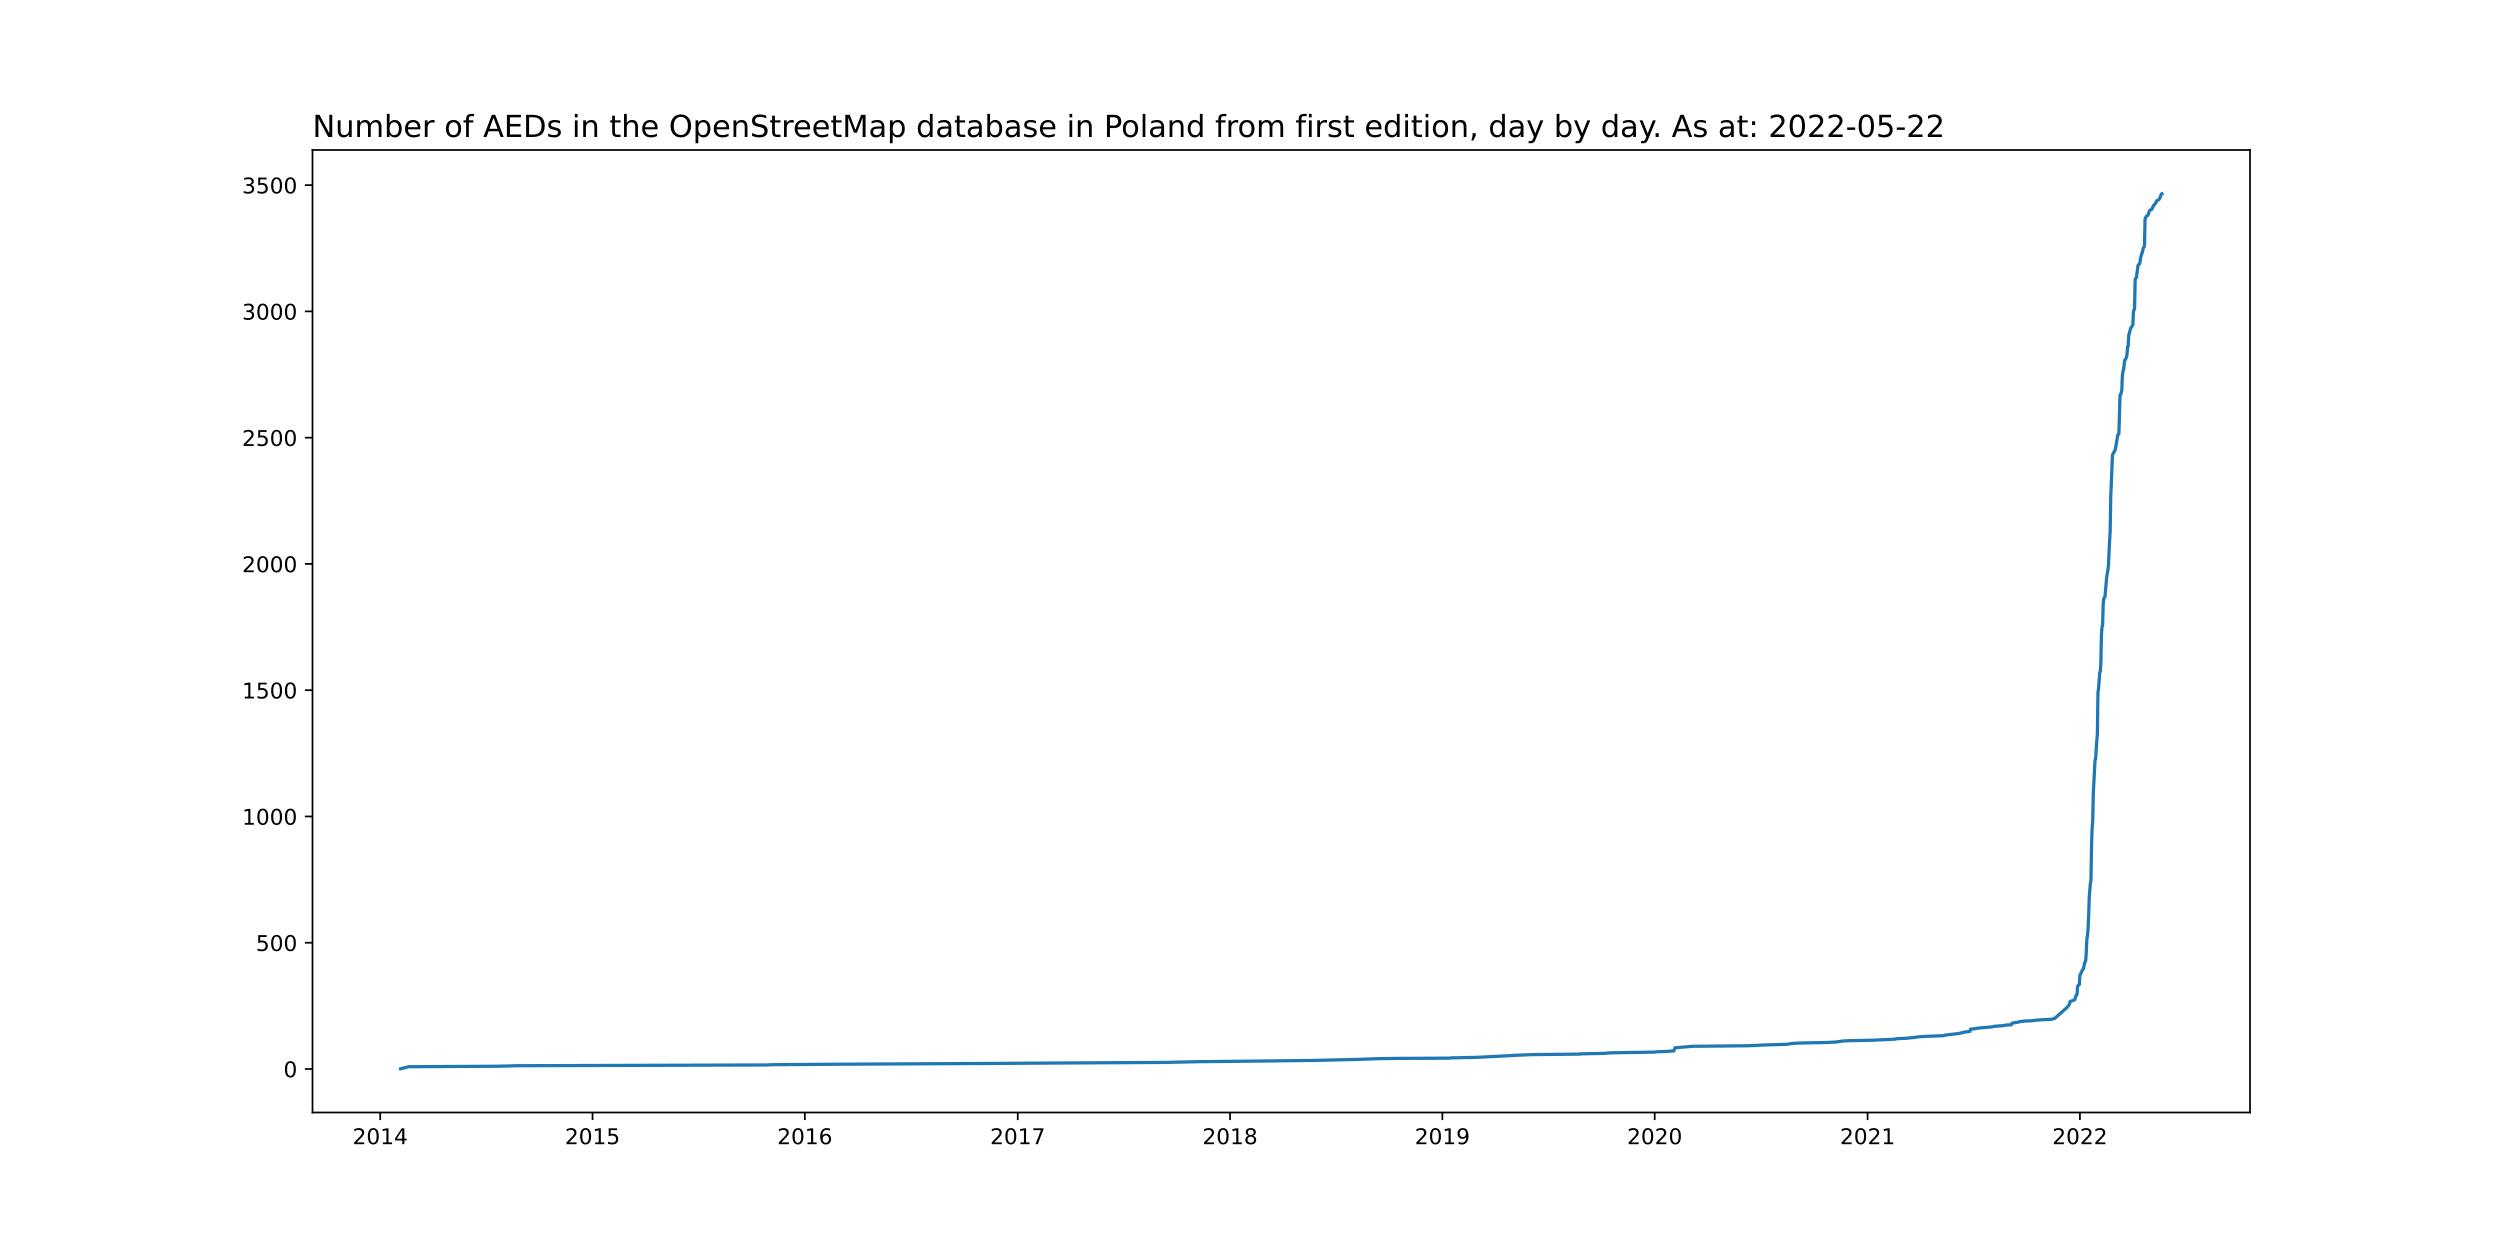
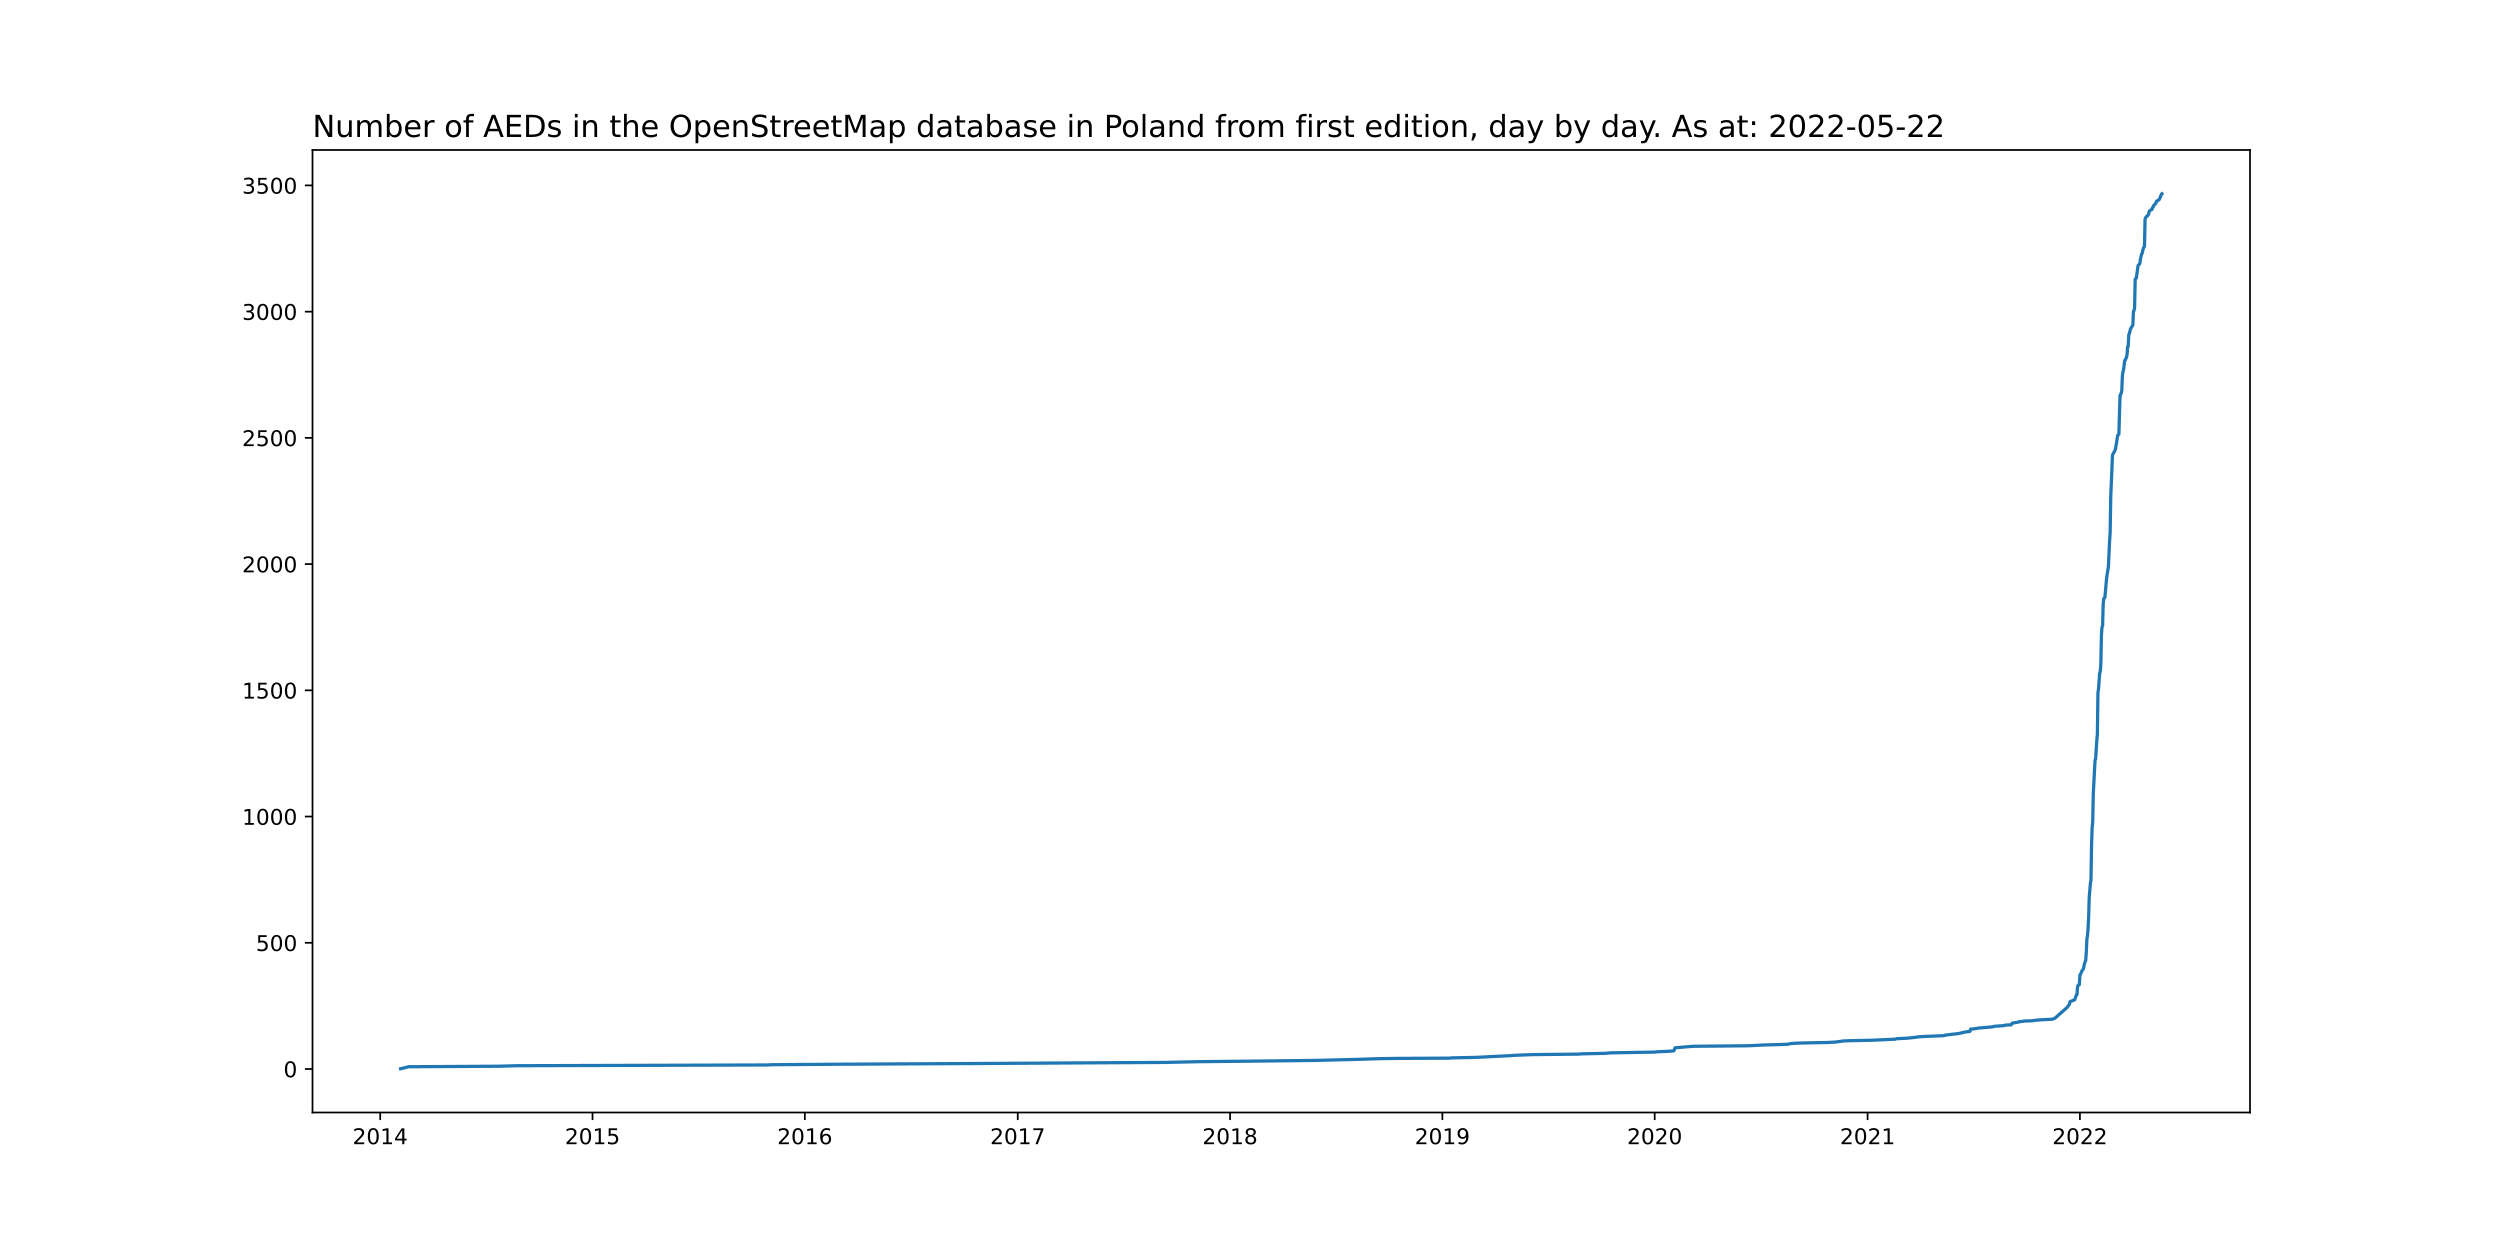
<svg xmlns="http://www.w3.org/2000/svg" xmlns:xlink="http://www.w3.org/1999/xlink" width="1152pt" height="576pt" viewBox="0 0 1152 576" version="1.1">
  <defs>
    <style type="text/css">*{stroke-linejoin: round; stroke-linecap: butt}</style>
  </defs>
  <g id="figure_1">
    <g id="patch_1">
      <path d="M 0 576  L 1152 576  L 1152 0  L 0 0  z " style="fill: #ffffff" />
    </g>
    <g id="axes_1">
      <g id="patch_2">
        <path d="M 144 512.64  L 1036.8 512.64  L 1036.8 69.12  L 144 69.12  z " style="fill: #ffffff" />
      </g>
      <g id="matplotlib.axis_1">
        <g id="xtick_1">
          <g id="line2d_1">
            <defs>
-               <path id="m2317ad2873" d="M 0 0  L 0 3.5  " style="stroke: #000000; stroke-width: 0.8" />
+               <path id="mfb5e07e5c0" d="M 0 0  L 0 3.5  " style="stroke: #000000; stroke-width: 0.8" />
            </defs>
            <g>
-               <use xlink:href="#m2317ad2873" x="175.2" y="512.64" style="stroke: #000000; stroke-width: 0.8" />
+               <use xlink:href="#mfb5e07e5c0" x="175.2" y="512.64" style="stroke: #000000; stroke-width: 0.8" />
            </g>
          </g>
          <g id="text_1">
            <g transform="translate(162.4753 527.2384)scale(0.1 -0.1)">
              <defs>
                <path id="DejaVuSans-32" d="M 1228 531  L 3431 531  L 3431 0  L 469 0  L 469 531  Q 828 903 1448 1529  Q 2069 2156 2228 2338  Q 2531 2678 2651 2914  Q 2772 3150 2772 3378  Q 2772 3750 2511 3984  Q 2250 4219 1831 4219  Q 1534 4219 1204 4116  Q 875 4013 500 3803  L 500 4441  Q 881 4594 1212 4672  Q 1544 4750 1819 4750  Q 2544 4750 2975 4387  Q 3406 4025 3406 3419  Q 3406 3131 3298 2873  Q 3191 2616 2906 2266  Q 2828 2175 2409 1742  Q 1991 1309 1228 531  z " transform="scale(0.015625)" />
                <path id="DejaVuSans-30" d="M 2034 4250  Q 1547 4250 1301 3770  Q 1056 3291 1056 2328  Q 1056 1369 1301 889  Q 1547 409 2034 409  Q 2525 409 2770 889  Q 3016 1369 3016 2328  Q 3016 3291 2770 3770  Q 2525 4250 2034 4250  z M 2034 4750  Q 2819 4750 3233 4129  Q 3647 3509 3647 2328  Q 3647 1150 3233 529  Q 2819 -91 2034 -91  Q 1250 -91 836 529  Q 422 1150 422 2328  Q 422 3509 836 4129  Q 1250 4750 2034 4750  z " transform="scale(0.015625)" />
                <path id="DejaVuSans-31" d="M 794 531  L 1825 531  L 1825 4091  L 703 3866  L 703 4441  L 1819 4666  L 2450 4666  L 2450 531  L 3481 531  L 3481 0  L 794 0  L 794 531  z " transform="scale(0.015625)" />
                <path id="DejaVuSans-34" d="M 2419 4116  L 825 1625  L 2419 1625  L 2419 4116  z M 2253 4666  L 3047 4666  L 3047 1625  L 3713 1625  L 3713 1100  L 3047 1100  L 3047 0  L 2419 0  L 2419 1100  L 313 1100  L 313 1709  L 2253 4666  z " transform="scale(0.015625)" />
              </defs>
              <use xlink:href="#DejaVuSans-32" />
              <use xlink:href="#DejaVuSans-30" x="63.623" />
              <use xlink:href="#DejaVuSans-31" x="127.246" />
              <use xlink:href="#DejaVuSans-34" x="190.869" />
            </g>
          </g>
        </g>
        <g id="xtick_2">
          <g id="line2d_2">
            <g>
-               <use xlink:href="#m2317ad2873" x="273.036" y="512.64" style="stroke: #000000; stroke-width: 0.8" />
+               <use xlink:href="#mfb5e07e5c0" x="273.036" y="512.64" style="stroke: #000000; stroke-width: 0.8" />
            </g>
          </g>
          <g id="text_2">
            <g transform="translate(260.3112 527.2384)scale(0.1 -0.1)">
              <defs>
                <path id="DejaVuSans-35" d="M 691 4666  L 3169 4666  L 3169 4134  L 1269 4134  L 1269 2991  Q 1406 3038 1543 3061  Q 1681 3084 1819 3084  Q 2600 3084 3056 2656  Q 3513 2228 3513 1497  Q 3513 744 3044 326  Q 2575 -91 1722 -91  Q 1428 -91 1123 -41  Q 819 9 494 109  L 494 744  Q 775 591 1075 516  Q 1375 441 1709 441  Q 2250 441 2565 725  Q 2881 1009 2881 1497  Q 2881 1984 2565 2268  Q 2250 2553 1709 2553  Q 1456 2553 1204 2497  Q 953 2441 691 2322  L 691 4666  z " transform="scale(0.015625)" />
              </defs>
              <use xlink:href="#DejaVuSans-32" />
              <use xlink:href="#DejaVuSans-30" x="63.623" />
              <use xlink:href="#DejaVuSans-31" x="127.246" />
              <use xlink:href="#DejaVuSans-35" x="190.869" />
            </g>
          </g>
        </g>
        <g id="xtick_3">
          <g id="line2d_3">
            <g>
-               <use xlink:href="#m2317ad2873" x="370.872" y="512.64" style="stroke: #000000; stroke-width: 0.8" />
+               <use xlink:href="#mfb5e07e5c0" x="370.872" y="512.64" style="stroke: #000000; stroke-width: 0.8" />
            </g>
          </g>
          <g id="text_3">
            <g transform="translate(358.1472 527.2384)scale(0.1 -0.1)">
              <defs>
                <path id="DejaVuSans-36" d="M 2113 2584  Q 1688 2584 1439 2293  Q 1191 2003 1191 1497  Q 1191 994 1439 701  Q 1688 409 2113 409  Q 2538 409 2786 701  Q 3034 994 3034 1497  Q 3034 2003 2786 2293  Q 2538 2584 2113 2584  z M 3366 4563  L 3366 3988  Q 3128 4100 2886 4159  Q 2644 4219 2406 4219  Q 1781 4219 1451 3797  Q 1122 3375 1075 2522  Q 1259 2794 1537 2939  Q 1816 3084 2150 3084  Q 2853 3084 3261 2657  Q 3669 2231 3669 1497  Q 3669 778 3244 343  Q 2819 -91 2113 -91  Q 1303 -91 875 529  Q 447 1150 447 2328  Q 447 3434 972 4092  Q 1497 4750 2381 4750  Q 2619 4750 2861 4703  Q 3103 4656 3366 4563  z " transform="scale(0.015625)" />
              </defs>
              <use xlink:href="#DejaVuSans-32" />
              <use xlink:href="#DejaVuSans-30" x="63.623" />
              <use xlink:href="#DejaVuSans-31" x="127.246" />
              <use xlink:href="#DejaVuSans-36" x="190.869" />
            </g>
          </g>
        </g>
        <g id="xtick_4">
          <g id="line2d_4">
            <g>
-               <use xlink:href="#m2317ad2873" x="468.976" y="512.64" style="stroke: #000000; stroke-width: 0.8" />
+               <use xlink:href="#mfb5e07e5c0" x="468.976" y="512.64" style="stroke: #000000; stroke-width: 0.8" />
            </g>
          </g>
          <g id="text_4">
            <g transform="translate(456.2512 527.2384)scale(0.1 -0.1)">
              <defs>
                <path id="DejaVuSans-37" d="M 525 4666  L 3525 4666  L 3525 4397  L 1831 0  L 1172 0  L 2766 4134  L 525 4134  L 525 4666  z " transform="scale(0.015625)" />
              </defs>
              <use xlink:href="#DejaVuSans-32" />
              <use xlink:href="#DejaVuSans-30" x="63.623" />
              <use xlink:href="#DejaVuSans-31" x="127.246" />
              <use xlink:href="#DejaVuSans-37" x="190.869" />
            </g>
          </g>
        </g>
        <g id="xtick_5">
          <g id="line2d_5">
            <g>
-               <use xlink:href="#m2317ad2873" x="566.812" y="512.64" style="stroke: #000000; stroke-width: 0.8" />
+               <use xlink:href="#mfb5e07e5c0" x="566.812" y="512.64" style="stroke: #000000; stroke-width: 0.8" />
            </g>
          </g>
          <g id="text_5">
            <g transform="translate(554.0872 527.2384)scale(0.1 -0.1)">
              <defs>
                <path id="DejaVuSans-38" d="M 2034 2216  Q 1584 2216 1326 1975  Q 1069 1734 1069 1313  Q 1069 891 1326 650  Q 1584 409 2034 409  Q 2484 409 2743 651  Q 3003 894 3003 1313  Q 3003 1734 2745 1975  Q 2488 2216 2034 2216  z M 1403 2484  Q 997 2584 770 2862  Q 544 3141 544 3541  Q 544 4100 942 4425  Q 1341 4750 2034 4750  Q 2731 4750 3128 4425  Q 3525 4100 3525 3541  Q 3525 3141 3298 2862  Q 3072 2584 2669 2484  Q 3125 2378 3379 2068  Q 3634 1759 3634 1313  Q 3634 634 3220 271  Q 2806 -91 2034 -91  Q 1263 -91 848 271  Q 434 634 434 1313  Q 434 1759 690 2068  Q 947 2378 1403 2484  z M 1172 3481  Q 1172 3119 1398 2916  Q 1625 2713 2034 2713  Q 2441 2713 2670 2916  Q 2900 3119 2900 3481  Q 2900 3844 2670 4047  Q 2441 4250 2034 4250  Q 1625 4250 1398 4047  Q 1172 3844 1172 3481  z " transform="scale(0.015625)" />
              </defs>
              <use xlink:href="#DejaVuSans-32" />
              <use xlink:href="#DejaVuSans-30" x="63.623" />
              <use xlink:href="#DejaVuSans-31" x="127.246" />
              <use xlink:href="#DejaVuSans-38" x="190.869" />
            </g>
          </g>
        </g>
        <g id="xtick_6">
          <g id="line2d_6">
            <g>
-               <use xlink:href="#m2317ad2873" x="664.648" y="512.64" style="stroke: #000000; stroke-width: 0.8" />
+               <use xlink:href="#mfb5e07e5c0" x="664.648" y="512.64" style="stroke: #000000; stroke-width: 0.8" />
            </g>
          </g>
          <g id="text_6">
            <g transform="translate(651.9231 527.2384)scale(0.1 -0.1)">
              <defs>
                <path id="DejaVuSans-39" d="M 703 97  L 703 672  Q 941 559 1184 500  Q 1428 441 1663 441  Q 2288 441 2617 861  Q 2947 1281 2994 2138  Q 2813 1869 2534 1725  Q 2256 1581 1919 1581  Q 1219 1581 811 2004  Q 403 2428 403 3163  Q 403 3881 828 4315  Q 1253 4750 1959 4750  Q 2769 4750 3195 4129  Q 3622 3509 3622 2328  Q 3622 1225 3098 567  Q 2575 -91 1691 -91  Q 1453 -91 1209 -44  Q 966 3 703 97  z M 1959 2075  Q 2384 2075 2632 2365  Q 2881 2656 2881 3163  Q 2881 3666 2632 3958  Q 2384 4250 1959 4250  Q 1534 4250 1286 3958  Q 1038 3666 1038 3163  Q 1038 2656 1286 2365  Q 1534 2075 1959 2075  z " transform="scale(0.015625)" />
              </defs>
              <use xlink:href="#DejaVuSans-32" />
              <use xlink:href="#DejaVuSans-30" x="63.623" />
              <use xlink:href="#DejaVuSans-31" x="127.246" />
              <use xlink:href="#DejaVuSans-39" x="190.869" />
            </g>
          </g>
        </g>
        <g id="xtick_7">
          <g id="line2d_7">
            <g>
-               <use xlink:href="#m2317ad2873" x="762.484" y="512.64" style="stroke: #000000; stroke-width: 0.8" />
+               <use xlink:href="#mfb5e07e5c0" x="762.484" y="512.64" style="stroke: #000000; stroke-width: 0.8" />
            </g>
          </g>
          <g id="text_7">
            <g transform="translate(749.7591 527.2384)scale(0.1 -0.1)">
              <use xlink:href="#DejaVuSans-32" />
              <use xlink:href="#DejaVuSans-30" x="63.623" />
              <use xlink:href="#DejaVuSans-32" x="127.246" />
              <use xlink:href="#DejaVuSans-30" x="190.869" />
            </g>
          </g>
        </g>
        <g id="xtick_8">
          <g id="line2d_8">
            <g>
-               <use xlink:href="#m2317ad2873" x="860.588" y="512.64" style="stroke: #000000; stroke-width: 0.8" />
+               <use xlink:href="#mfb5e07e5c0" x="860.588" y="512.64" style="stroke: #000000; stroke-width: 0.8" />
            </g>
          </g>
          <g id="text_8">
            <g transform="translate(847.8631 527.2384)scale(0.1 -0.1)">
              <use xlink:href="#DejaVuSans-32" />
              <use xlink:href="#DejaVuSans-30" x="63.623" />
              <use xlink:href="#DejaVuSans-32" x="127.246" />
              <use xlink:href="#DejaVuSans-31" x="190.869" />
            </g>
          </g>
        </g>
        <g id="xtick_9">
          <g id="line2d_9">
            <g>
-               <use xlink:href="#m2317ad2873" x="958.424" y="512.64" style="stroke: #000000; stroke-width: 0.8" />
+               <use xlink:href="#mfb5e07e5c0" x="958.424" y="512.64" style="stroke: #000000; stroke-width: 0.8" />
            </g>
          </g>
          <g id="text_9">
            <g transform="translate(945.699 527.2384)scale(0.1 -0.1)">
              <use xlink:href="#DejaVuSans-32" />
              <use xlink:href="#DejaVuSans-30" x="63.623" />
              <use xlink:href="#DejaVuSans-32" x="127.246" />
              <use xlink:href="#DejaVuSans-32" x="190.869" />
            </g>
          </g>
        </g>
      </g>
      <g id="matplotlib.axis_2">
        <g id="ytick_1">
          <g id="line2d_10">
            <defs>
-               <path id="m32da495b80" d="M 0 0  L -3.5 0  " style="stroke: #000000; stroke-width: 0.8" />
+               <path id="m4ecfc27009" d="M 0 0  L -3.5 0  " style="stroke: #000000; stroke-width: 0.8" />
            </defs>
            <g>
-               <use xlink:href="#m32da495b80" x="144" y="492.596" style="stroke: #000000; stroke-width: 0.8" />
+               <use xlink:href="#m4ecfc27009" x="144" y="492.596" style="stroke: #000000; stroke-width: 0.8" />
            </g>
          </g>
          <g id="text_10">
-             <g transform="translate(130.6375 496.3956)scale(0.1 -0.1)">
+             <g transform="translate(130.6375 496.3955)scale(0.1 -0.1)">
              <use xlink:href="#DejaVuSans-30" />
            </g>
          </g>
        </g>
        <g id="ytick_2">
          <g id="line2d_11">
            <g>
-               <use xlink:href="#m32da495b80" x="144" y="434.415" style="stroke: #000000; stroke-width: 0.8" />
+               <use xlink:href="#m4ecfc27009" x="144" y="434.431" style="stroke: #000000; stroke-width: 0.8" />
            </g>
          </g>
          <g id="text_11">
-             <g transform="translate(117.9125 438.2138)scale(0.1 -0.1)">
+             <g transform="translate(117.9125 438.2305)scale(0.1 -0.1)">
              <use xlink:href="#DejaVuSans-35" />
              <use xlink:href="#DejaVuSans-30" x="63.623" />
              <use xlink:href="#DejaVuSans-30" x="127.246" />
            </g>
          </g>
        </g>
        <g id="ytick_3">
          <g id="line2d_12">
            <g>
-               <use xlink:href="#m32da495b80" x="144" y="376.233" style="stroke: #000000; stroke-width: 0.8" />
+               <use xlink:href="#m4ecfc27009" x="144" y="376.266" style="stroke: #000000; stroke-width: 0.8" />
            </g>
          </g>
          <g id="text_12">
-             <g transform="translate(111.55 380.0319)scale(0.1 -0.1)">
+             <g transform="translate(111.55 380.0655)scale(0.1 -0.1)">
              <use xlink:href="#DejaVuSans-31" />
              <use xlink:href="#DejaVuSans-30" x="63.623" />
              <use xlink:href="#DejaVuSans-30" x="127.246" />
              <use xlink:href="#DejaVuSans-30" x="190.869" />
            </g>
          </g>
        </g>
        <g id="ytick_4">
          <g id="line2d_13">
            <g>
-               <use xlink:href="#m32da495b80" x="144" y="318.051" style="stroke: #000000; stroke-width: 0.8" />
+               <use xlink:href="#m4ecfc27009" x="144" y="318.101" style="stroke: #000000; stroke-width: 0.8" />
            </g>
          </g>
          <g id="text_13">
-             <g transform="translate(111.55 321.8501)scale(0.1 -0.1)">
+             <g transform="translate(111.55 321.9005)scale(0.1 -0.1)">
              <use xlink:href="#DejaVuSans-31" />
              <use xlink:href="#DejaVuSans-35" x="63.623" />
              <use xlink:href="#DejaVuSans-30" x="127.246" />
              <use xlink:href="#DejaVuSans-30" x="190.869" />
            </g>
          </g>
        </g>
        <g id="ytick_5">
          <g id="line2d_14">
            <g>
-               <use xlink:href="#m32da495b80" x="144" y="259.869" style="stroke: #000000; stroke-width: 0.8" />
+               <use xlink:href="#m4ecfc27009" x="144" y="259.936" style="stroke: #000000; stroke-width: 0.8" />
            </g>
          </g>
          <g id="text_14">
-             <g transform="translate(111.55 263.6683)scale(0.1 -0.1)">
+             <g transform="translate(111.55 263.7354)scale(0.1 -0.1)">
              <use xlink:href="#DejaVuSans-32" />
              <use xlink:href="#DejaVuSans-30" x="63.623" />
              <use xlink:href="#DejaVuSans-30" x="127.246" />
              <use xlink:href="#DejaVuSans-30" x="190.869" />
            </g>
          </g>
        </g>
        <g id="ytick_6">
          <g id="line2d_15">
            <g>
-               <use xlink:href="#m32da495b80" x="144" y="201.687" style="stroke: #000000; stroke-width: 0.8" />
+               <use xlink:href="#m4ecfc27009" x="144" y="201.771" style="stroke: #000000; stroke-width: 0.8" />
            </g>
          </g>
          <g id="text_15">
-             <g transform="translate(111.55 205.4865)scale(0.1 -0.1)">
+             <g transform="translate(111.55 205.5704)scale(0.1 -0.1)">
              <use xlink:href="#DejaVuSans-32" />
              <use xlink:href="#DejaVuSans-35" x="63.623" />
              <use xlink:href="#DejaVuSans-30" x="127.246" />
              <use xlink:href="#DejaVuSans-30" x="190.869" />
            </g>
          </g>
        </g>
        <g id="ytick_7">
          <g id="line2d_16">
            <g>
-               <use xlink:href="#m32da495b80" x="144" y="143.505" style="stroke: #000000; stroke-width: 0.8" />
+               <use xlink:href="#m4ecfc27009" x="144" y="143.606" style="stroke: #000000; stroke-width: 0.8" />
            </g>
          </g>
          <g id="text_16">
-             <g transform="translate(111.55 147.3047)scale(0.1 -0.1)">
+             <g transform="translate(111.55 147.4054)scale(0.1 -0.1)">
              <defs>
                <path id="DejaVuSans-33" d="M 2597 2516  Q 3050 2419 3304 2112  Q 3559 1806 3559 1356  Q 3559 666 3084 287  Q 2609 -91 1734 -91  Q 1441 -91 1130 -33  Q 819 25 488 141  L 488 750  Q 750 597 1062 519  Q 1375 441 1716 441  Q 2309 441 2620 675  Q 2931 909 2931 1356  Q 2931 1769 2642 2001  Q 2353 2234 1838 2234  L 1294 2234  L 1294 2753  L 1863 2753  Q 2328 2753 2575 2939  Q 2822 3125 2822 3475  Q 2822 3834 2567 4026  Q 2313 4219 1838 4219  Q 1578 4219 1281 4162  Q 984 4106 628 3988  L 628 4550  Q 988 4650 1302 4700  Q 1616 4750 1894 4750  Q 2613 4750 3031 4423  Q 3450 4097 3450 3541  Q 3450 3153 3228 2886  Q 3006 2619 2597 2516  z " transform="scale(0.015625)" />
              </defs>
              <use xlink:href="#DejaVuSans-33" />
              <use xlink:href="#DejaVuSans-30" x="63.623" />
              <use xlink:href="#DejaVuSans-30" x="127.246" />
              <use xlink:href="#DejaVuSans-30" x="190.869" />
            </g>
          </g>
        </g>
        <g id="ytick_8">
          <g id="line2d_17">
            <g>
-               <use xlink:href="#m32da495b80" x="144" y="85.324" style="stroke: #000000; stroke-width: 0.8" />
+               <use xlink:href="#m4ecfc27009" x="144" y="85.441" style="stroke: #000000; stroke-width: 0.8" />
            </g>
          </g>
          <g id="text_17">
-             <g transform="translate(111.55 89.12286)scale(0.1 -0.1)">
+             <g transform="translate(111.55 89.24033)scale(0.1 -0.1)">
              <use xlink:href="#DejaVuSans-33" />
              <use xlink:href="#DejaVuSans-35" x="63.623" />
              <use xlink:href="#DejaVuSans-30" x="127.246" />
              <use xlink:href="#DejaVuSans-30" x="190.869" />
            </g>
          </g>
        </g>
      </g>
      <g id="line2d_18">
-         <path d="M 184.582 492.48  L 188.334 491.549  L 229.881 491.316  L 238.459 491.084  L 353.449 490.735  L 355.862 490.618  L 387.491 490.385  L 456.11 490.036  L 493.1 489.804  L 536.523 489.571  L 552.07 489.222  L 575.39 488.989  L 605.947 488.64  L 624.978 488.175  L 635.699 487.825  L 644.009 487.709  L 668.133 487.593  L 668.669 487.476  L 679.927 487.244  L 696.277 486.429  L 697.349 486.313  L 706.195 485.964  L 727.906 485.731  L 728.443 485.615  L 739.432 485.382  L 742.113 485.149  L 762.752 484.8  L 763.02 484.684  L 768.649 484.451  L 771.33 484.218  L 771.866 482.822  L 780.175 482.124  L 805.371 481.891  L 810.464 481.658  L 812.34 481.542  L 820.382 481.309  L 823.866 481.193  L 824.67 480.96  L 827.083 480.727  L 830.031 480.611  L 842.093 480.378  L 846.114 480.145  L 849.33 479.68  L 852.011 479.564  L 862.732 479.331  L 873.186 478.865  L 873.99 478.633  L 878.815 478.4  L 883.104 477.935  L 883.372 477.818  L 886.856 477.585  L 895.702 477.236  L 896.238 477.004  L 899.99 476.538  L 902.135 476.305  L 903.475 476.073  L 903.743 475.956  L 904.815 475.724  L 905.083 475.607  L 907.764 475.258  L 908.032 474.211  L 909.64 474.095  L 911.516 473.745  L 918.217 473.164  L 918.754 472.931  L 923.578 472.582  L 924.114 472.349  L 926.795 472.233  L 927.063 471.651  L 927.331 471.418  L 929.743 471.069  L 930.279 470.836  L 932.96 470.487  L 936.444 470.371  L 937.785 470.138  L 940.733 469.905  L 945.558 469.673  L 946.898 469.207  L 952.527 464.204  L 953.599 462.807  L 953.867 461.527  L 956.012 460.713  L 956.816 458.385  L 957.084 458.269  L 957.352 454.662  L 957.62 453.964  L 958.156 453.731  L 958.424 449.193  L 958.692 448.96  L 959.496 447.098  L 959.764 446.865  L 960.032 446.4  L 960.568 443.84  L 961.104 442.56  L 961.372 438.604  L 961.641 432.669  L 961.909 431.156  L 962.177 428.015  L 962.445 422.545  L 962.713 413.469  L 963.249 407.069  L 963.517 405.673  L 963.785 389.382  L 964.053 381.469  L 964.321 378.56  L 964.589 365.644  L 965.393 350.284  L 965.661 349.702  L 966.197 341.324  L 966.465 338.531  L 966.733 319.215  L 967.001 317.353  L 967.538 310.022  L 967.806 309.324  L 968.074 305.833  L 968.342 292.451  L 968.61 288.844  L 968.878 288.262  L 969.146 278.371  L 969.414 275.811  L 969.95 275.113  L 970.754 266.036  L 971.558 261.033  L 972.094 249.28  L 972.362 245.207  L 972.63 228.8  L 973.166 216.116  L 973.434 209.6  L 974.239 208.087  L 974.775 207.04  L 975.847 200.524  L 976.383 199.942  L 976.919 182.022  L 977.187 181.905  L 977.723 179.927  L 977.991 173.062  L 978.259 171.2  L 978.527 170.385  L 979.063 165.964  L 979.331 165.847  L 979.868 164.567  L 980.136 163.404  L 980.404 159.68  L 980.672 159.564  L 980.94 154.211  L 981.208 153.629  L 981.744 151.418  L 982.548 150.138  L 982.816 149.789  L 983.084 143.389  L 983.352 143.04  L 983.62 141.76  L 983.888 128.495  L 984.424 128.029  L 985.228 122.211  L 986.033 121.396  L 986.301 119.418  L 986.837 116.975  L 987.105 116.625  L 987.641 114.298  L 988.177 113.484  L 988.445 100.8  L 988.981 99.753  L 989.517 99.404  L 989.785 98.938  L 990.053 98.705  L 990.321 97.425  L 990.589 96.96  L 991.661 96.378  L 991.929 95.447  L 992.198 95.215  L 992.466 94.516  L 993.002 94.051  L 993.538 93.236  L 993.806 92.538  L 994.878 91.956  L 995.414 90.909  L 995.95 89.396  L 996.218 89.28  L 996.218 89.28  " clip-path="url(#pc616fe4bd1)" style="fill: none; stroke: #1f77b4; stroke-width: 1.5; stroke-linecap: square" />
+         <path d="M 184.582 492.48  L 188.334 491.549  L 229.881 491.317  L 238.459 491.084  L 353.449 490.735  L 355.862 490.619  L 387.491 490.386  L 456.11 490.037  L 493.1 489.804  L 536.523 489.572  L 552.07 489.223  L 575.39 488.99  L 605.947 488.641  L 624.978 488.176  L 635.699 487.827  L 644.009 487.71  L 668.133 487.594  L 668.669 487.478  L 679.927 487.245  L 696.277 486.431  L 697.349 486.315  L 706.195 485.966  L 727.906 485.733  L 728.443 485.617  L 739.432 485.384  L 742.113 485.151  L 762.752 484.802  L 763.02 484.686  L 768.649 484.453  L 771.33 484.221  L 771.866 482.825  L 780.175 482.127  L 805.371 481.894  L 810.464 481.661  L 812.34 481.545  L 820.382 481.312  L 823.866 481.196  L 824.67 480.963  L 827.083 480.731  L 830.031 480.614  L 842.093 480.382  L 846.114 480.149  L 849.33 479.684  L 852.011 479.567  L 862.732 479.335  L 873.186 478.869  L 873.99 478.637  L 878.815 478.404  L 883.104 477.939  L 883.372 477.822  L 886.856 477.59  L 895.702 477.241  L 896.238 477.008  L 899.99 476.543  L 902.135 476.31  L 903.475 476.077  L 903.743 475.961  L 904.815 475.728  L 905.083 475.612  L 907.764 475.263  L 908.032 474.216  L 909.64 474.1  L 911.516 473.751  L 918.217 473.169  L 918.754 472.937  L 923.578 472.588  L 924.114 472.355  L 926.795 472.239  L 927.063 471.657  L 927.331 471.424  L 929.743 471.075  L 930.279 470.843  L 932.96 470.494  L 936.444 470.377  L 937.785 470.145  L 940.733 469.912  L 945.558 469.679  L 946.898 469.214  L 952.527 464.212  L 953.599 462.816  L 953.867 461.536  L 956.012 460.722  L 956.816 458.395  L 957.084 458.279  L 957.352 454.673  L 957.62 453.975  L 958.156 453.742  L 958.424 449.205  L 958.692 448.973  L 959.496 447.111  L 959.764 446.879  L 960.032 446.413  L 960.568 443.854  L 961.104 442.574  L 961.372 438.619  L 961.641 432.686  L 961.909 431.174  L 962.177 428.033  L 962.445 422.566  L 962.713 413.492  L 963.249 407.094  L 963.517 405.698  L 963.785 389.412  L 964.053 381.501  L 964.321 378.593  L 964.589 365.68  L 965.393 350.325  L 965.661 349.743  L 966.197 341.367  L 966.465 338.575  L 966.733 319.265  L 967.001 317.403  L 967.538 310.074  L 967.806 309.376  L 968.074 305.887  L 968.342 292.509  L 968.61 288.902  L 968.878 288.321  L 969.146 278.433  L 969.414 275.873  L 969.95 275.175  L 970.754 266.102  L 971.558 261.1  L 972.094 249.35  L 972.362 245.279  L 972.63 228.876  L 973.166 216.196  L 973.434 209.682  L 974.239 208.169  L 974.775 207.122  L 975.847 200.608  L 976.383 200.026  L 976.919 182.111  L 977.187 181.995  L 977.723 180.017  L 977.991 173.154  L 978.259 171.293  L 978.527 170.478  L 979.063 166.058  L 979.331 165.942  L 979.868 164.662  L 980.136 163.499  L 980.404 159.776  L 980.672 159.66  L 980.94 154.309  L 981.208 153.727  L 981.744 151.517  L 982.548 150.237  L 982.816 149.888  L 983.084 143.49  L 983.352 143.141  L 983.62 141.861  L 983.888 128.6  L 984.424 128.134  L 985.228 122.318  L 986.033 121.503  L 986.301 119.526  L 986.837 117.083  L 987.105 116.734  L 987.641 114.407  L 988.177 113.593  L 988.445 100.913  L 988.981 99.866  L 989.517 99.517  L 989.785 99.052  L 990.053 98.819  L 990.321 97.539  L 990.589 97.074  L 991.661 96.492  L 991.929 95.562  L 992.198 95.329  L 992.466 94.631  L 993.002 94.166  L 993.538 93.352  L 993.806 92.654  L 994.878 92.072  L 995.414 91.025  L 995.95 89.513  L 996.218 89.28  L 996.218 89.28  " clip-path="url(#pc4bf1caea8)" style="fill: none; stroke: #1f77b4; stroke-width: 1.5; stroke-linecap: square" />
      </g>
      <g id="patch_3">
        <path d="M 144 512.64  L 144 69.12  " style="fill: none; stroke: #000000; stroke-width: 0.8; stroke-linejoin: miter; stroke-linecap: square" />
      </g>
      <g id="patch_4">
        <path d="M 1036.8 512.64  L 1036.8 69.12  " style="fill: none; stroke: #000000; stroke-width: 0.8; stroke-linejoin: miter; stroke-linecap: square" />
      </g>
      <g id="patch_5">
        <path d="M 144 512.64  L 1036.8 512.64  " style="fill: none; stroke: #000000; stroke-width: 0.8; stroke-linejoin: miter; stroke-linecap: square" />
      </g>
      <g id="patch_6">
        <path d="M 144 69.12  L 1036.8 69.12  " style="fill: none; stroke: #000000; stroke-width: 0.8; stroke-linejoin: miter; stroke-linecap: square" />
      </g>
      <g id="text_18">
        <g transform="translate(144 63.12)scale(0.14 -0.14)">
          <defs>
            <path id="DejaVuSans-4e" d="M 628 4666  L 1478 4666  L 3547 763  L 3547 4666  L 4159 4666  L 4159 0  L 3309 0  L 1241 3903  L 1241 0  L 628 0  L 628 4666  z " transform="scale(0.015625)" />
            <path id="DejaVuSans-75" d="M 544 1381  L 544 3500  L 1119 3500  L 1119 1403  Q 1119 906 1312 657  Q 1506 409 1894 409  Q 2359 409 2629 706  Q 2900 1003 2900 1516  L 2900 3500  L 3475 3500  L 3475 0  L 2900 0  L 2900 538  Q 2691 219 2414 64  Q 2138 -91 1772 -91  Q 1169 -91 856 284  Q 544 659 544 1381  z M 1991 3584  L 1991 3584  z " transform="scale(0.015625)" />
            <path id="DejaVuSans-6d" d="M 3328 2828  Q 3544 3216 3844 3400  Q 4144 3584 4550 3584  Q 5097 3584 5394 3201  Q 5691 2819 5691 2113  L 5691 0  L 5113 0  L 5113 2094  Q 5113 2597 4934 2840  Q 4756 3084 4391 3084  Q 3944 3084 3684 2787  Q 3425 2491 3425 1978  L 3425 0  L 2847 0  L 2847 2094  Q 2847 2600 2669 2842  Q 2491 3084 2119 3084  Q 1678 3084 1418 2786  Q 1159 2488 1159 1978  L 1159 0  L 581 0  L 581 3500  L 1159 3500  L 1159 2956  Q 1356 3278 1631 3431  Q 1906 3584 2284 3584  Q 2666 3584 2933 3390  Q 3200 3197 3328 2828  z " transform="scale(0.015625)" />
            <path id="DejaVuSans-62" d="M 3116 1747  Q 3116 2381 2855 2742  Q 2594 3103 2138 3103  Q 1681 3103 1420 2742  Q 1159 2381 1159 1747  Q 1159 1113 1420 752  Q 1681 391 2138 391  Q 2594 391 2855 752  Q 3116 1113 3116 1747  z M 1159 2969  Q 1341 3281 1617 3432  Q 1894 3584 2278 3584  Q 2916 3584 3314 3078  Q 3713 2572 3713 1747  Q 3713 922 3314 415  Q 2916 -91 2278 -91  Q 1894 -91 1617 61  Q 1341 213 1159 525  L 1159 0  L 581 0  L 581 4863  L 1159 4863  L 1159 2969  z " transform="scale(0.015625)" />
            <path id="DejaVuSans-65" d="M 3597 1894  L 3597 1613  L 953 1613  Q 991 1019 1311 708  Q 1631 397 2203 397  Q 2534 397 2845 478  Q 3156 559 3463 722  L 3463 178  Q 3153 47 2828 -22  Q 2503 -91 2169 -91  Q 1331 -91 842 396  Q 353 884 353 1716  Q 353 2575 817 3079  Q 1281 3584 2069 3584  Q 2775 3584 3186 3129  Q 3597 2675 3597 1894  z M 3022 2063  Q 3016 2534 2758 2815  Q 2500 3097 2075 3097  Q 1594 3097 1305 2825  Q 1016 2553 972 2059  L 3022 2063  z " transform="scale(0.015625)" />
            <path id="DejaVuSans-72" d="M 2631 2963  Q 2534 3019 2420 3045  Q 2306 3072 2169 3072  Q 1681 3072 1420 2755  Q 1159 2438 1159 1844  L 1159 0  L 581 0  L 581 3500  L 1159 3500  L 1159 2956  Q 1341 3275 1631 3429  Q 1922 3584 2338 3584  Q 2397 3584 2469 3576  Q 2541 3569 2628 3553  L 2631 2963  z " transform="scale(0.015625)" />
            <path id="DejaVuSans-20" transform="scale(0.015625)" />
            <path id="DejaVuSans-6f" d="M 1959 3097  Q 1497 3097 1228 2736  Q 959 2375 959 1747  Q 959 1119 1226 758  Q 1494 397 1959 397  Q 2419 397 2687 759  Q 2956 1122 2956 1747  Q 2956 2369 2687 2733  Q 2419 3097 1959 3097  z M 1959 3584  Q 2709 3584 3137 3096  Q 3566 2609 3566 1747  Q 3566 888 3137 398  Q 2709 -91 1959 -91  Q 1206 -91 779 398  Q 353 888 353 1747  Q 353 2609 779 3096  Q 1206 3584 1959 3584  z " transform="scale(0.015625)" />
            <path id="DejaVuSans-66" d="M 2375 4863  L 2375 4384  L 1825 4384  Q 1516 4384 1395 4259  Q 1275 4134 1275 3809  L 1275 3500  L 2222 3500  L 2222 3053  L 1275 3053  L 1275 0  L 697 0  L 697 3053  L 147 3053  L 147 3500  L 697 3500  L 697 3744  Q 697 4328 969 4595  Q 1241 4863 1831 4863  L 2375 4863  z " transform="scale(0.015625)" />
            <path id="DejaVuSans-41" d="M 2188 4044  L 1331 1722  L 3047 1722  L 2188 4044  z M 1831 4666  L 2547 4666  L 4325 0  L 3669 0  L 3244 1197  L 1141 1197  L 716 0  L 50 0  L 1831 4666  z " transform="scale(0.015625)" />
            <path id="DejaVuSans-45" d="M 628 4666  L 3578 4666  L 3578 4134  L 1259 4134  L 1259 2753  L 3481 2753  L 3481 2222  L 1259 2222  L 1259 531  L 3634 531  L 3634 0  L 628 0  L 628 4666  z " transform="scale(0.015625)" />
            <path id="DejaVuSans-44" d="M 1259 4147  L 1259 519  L 2022 519  Q 2988 519 3436 956  Q 3884 1394 3884 2338  Q 3884 3275 3436 3711  Q 2988 4147 2022 4147  L 1259 4147  z M 628 4666  L 1925 4666  Q 3281 4666 3915 4102  Q 4550 3538 4550 2338  Q 4550 1131 3912 565  Q 3275 0 1925 0  L 628 0  L 628 4666  z " transform="scale(0.015625)" />
            <path id="DejaVuSans-73" d="M 2834 3397  L 2834 2853  Q 2591 2978 2328 3040  Q 2066 3103 1784 3103  Q 1356 3103 1142 2972  Q 928 2841 928 2578  Q 928 2378 1081 2264  Q 1234 2150 1697 2047  L 1894 2003  Q 2506 1872 2764 1633  Q 3022 1394 3022 966  Q 3022 478 2636 193  Q 2250 -91 1575 -91  Q 1294 -91 989 -36  Q 684 19 347 128  L 347 722  Q 666 556 975 473  Q 1284 391 1588 391  Q 1994 391 2212 530  Q 2431 669 2431 922  Q 2431 1156 2273 1281  Q 2116 1406 1581 1522  L 1381 1569  Q 847 1681 609 1914  Q 372 2147 372 2553  Q 372 3047 722 3315  Q 1072 3584 1716 3584  Q 2034 3584 2315 3537  Q 2597 3491 2834 3397  z " transform="scale(0.015625)" />
            <path id="DejaVuSans-69" d="M 603 3500  L 1178 3500  L 1178 0  L 603 0  L 603 3500  z M 603 4863  L 1178 4863  L 1178 4134  L 603 4134  L 603 4863  z " transform="scale(0.015625)" />
            <path id="DejaVuSans-6e" d="M 3513 2113  L 3513 0  L 2938 0  L 2938 2094  Q 2938 2591 2744 2837  Q 2550 3084 2163 3084  Q 1697 3084 1428 2787  Q 1159 2491 1159 1978  L 1159 0  L 581 0  L 581 3500  L 1159 3500  L 1159 2956  Q 1366 3272 1645 3428  Q 1925 3584 2291 3584  Q 2894 3584 3203 3211  Q 3513 2838 3513 2113  z " transform="scale(0.015625)" />
            <path id="DejaVuSans-74" d="M 1172 4494  L 1172 3500  L 2356 3500  L 2356 3053  L 1172 3053  L 1172 1153  Q 1172 725 1289 603  Q 1406 481 1766 481  L 2356 481  L 2356 0  L 1766 0  Q 1100 0 847 248  Q 594 497 594 1153  L 594 3053  L 172 3053  L 172 3500  L 594 3500  L 594 4494  L 1172 4494  z " transform="scale(0.015625)" />
            <path id="DejaVuSans-68" d="M 3513 2113  L 3513 0  L 2938 0  L 2938 2094  Q 2938 2591 2744 2837  Q 2550 3084 2163 3084  Q 1697 3084 1428 2787  Q 1159 2491 1159 1978  L 1159 0  L 581 0  L 581 4863  L 1159 4863  L 1159 2956  Q 1366 3272 1645 3428  Q 1925 3584 2291 3584  Q 2894 3584 3203 3211  Q 3513 2838 3513 2113  z " transform="scale(0.015625)" />
            <path id="DejaVuSans-4f" d="M 2522 4238  Q 1834 4238 1429 3725  Q 1025 3213 1025 2328  Q 1025 1447 1429 934  Q 1834 422 2522 422  Q 3209 422 3611 934  Q 4013 1447 4013 2328  Q 4013 3213 3611 3725  Q 3209 4238 2522 4238  z M 2522 4750  Q 3503 4750 4090 4092  Q 4678 3434 4678 2328  Q 4678 1225 4090 567  Q 3503 -91 2522 -91  Q 1538 -91 948 565  Q 359 1222 359 2328  Q 359 3434 948 4092  Q 1538 4750 2522 4750  z " transform="scale(0.015625)" />
            <path id="DejaVuSans-70" d="M 1159 525  L 1159 -1331  L 581 -1331  L 581 3500  L 1159 3500  L 1159 2969  Q 1341 3281 1617 3432  Q 1894 3584 2278 3584  Q 2916 3584 3314 3078  Q 3713 2572 3713 1747  Q 3713 922 3314 415  Q 2916 -91 2278 -91  Q 1894 -91 1617 61  Q 1341 213 1159 525  z M 3116 1747  Q 3116 2381 2855 2742  Q 2594 3103 2138 3103  Q 1681 3103 1420 2742  Q 1159 2381 1159 1747  Q 1159 1113 1420 752  Q 1681 391 2138 391  Q 2594 391 2855 752  Q 3116 1113 3116 1747  z " transform="scale(0.015625)" />
            <path id="DejaVuSans-53" d="M 3425 4513  L 3425 3897  Q 3066 4069 2747 4153  Q 2428 4238 2131 4238  Q 1616 4238 1336 4038  Q 1056 3838 1056 3469  Q 1056 3159 1242 3001  Q 1428 2844 1947 2747  L 2328 2669  Q 3034 2534 3370 2195  Q 3706 1856 3706 1288  Q 3706 609 3251 259  Q 2797 -91 1919 -91  Q 1588 -91 1214 -16  Q 841 59 441 206  L 441 856  Q 825 641 1194 531  Q 1563 422 1919 422  Q 2459 422 2753 634  Q 3047 847 3047 1241  Q 3047 1584 2836 1778  Q 2625 1972 2144 2069  L 1759 2144  Q 1053 2284 737 2584  Q 422 2884 422 3419  Q 422 4038 858 4394  Q 1294 4750 2059 4750  Q 2388 4750 2728 4690  Q 3069 4631 3425 4513  z " transform="scale(0.015625)" />
            <path id="DejaVuSans-4d" d="M 628 4666  L 1569 4666  L 2759 1491  L 3956 4666  L 4897 4666  L 4897 0  L 4281 0  L 4281 4097  L 3078 897  L 2444 897  L 1241 4097  L 1241 0  L 628 0  L 628 4666  z " transform="scale(0.015625)" />
            <path id="DejaVuSans-61" d="M 2194 1759  Q 1497 1759 1228 1600  Q 959 1441 959 1056  Q 959 750 1161 570  Q 1363 391 1709 391  Q 2188 391 2477 730  Q 2766 1069 2766 1631  L 2766 1759  L 2194 1759  z M 3341 1997  L 3341 0  L 2766 0  L 2766 531  Q 2569 213 2275 61  Q 1981 -91 1556 -91  Q 1019 -91 701 211  Q 384 513 384 1019  Q 384 1609 779 1909  Q 1175 2209 1959 2209  L 2766 2209  L 2766 2266  Q 2766 2663 2505 2880  Q 2244 3097 1772 3097  Q 1472 3097 1187 3025  Q 903 2953 641 2809  L 641 3341  Q 956 3463 1253 3523  Q 1550 3584 1831 3584  Q 2591 3584 2966 3190  Q 3341 2797 3341 1997  z " transform="scale(0.015625)" />
            <path id="DejaVuSans-64" d="M 2906 2969  L 2906 4863  L 3481 4863  L 3481 0  L 2906 0  L 2906 525  Q 2725 213 2448 61  Q 2172 -91 1784 -91  Q 1150 -91 751 415  Q 353 922 353 1747  Q 353 2572 751 3078  Q 1150 3584 1784 3584  Q 2172 3584 2448 3432  Q 2725 3281 2906 2969  z M 947 1747  Q 947 1113 1208 752  Q 1469 391 1925 391  Q 2381 391 2643 752  Q 2906 1113 2906 1747  Q 2906 2381 2643 2742  Q 2381 3103 1925 3103  Q 1469 3103 1208 2742  Q 947 2381 947 1747  z " transform="scale(0.015625)" />
            <path id="DejaVuSans-50" d="M 1259 4147  L 1259 2394  L 2053 2394  Q 2494 2394 2734 2622  Q 2975 2850 2975 3272  Q 2975 3691 2734 3919  Q 2494 4147 2053 4147  L 1259 4147  z M 628 4666  L 2053 4666  Q 2838 4666 3239 4311  Q 3641 3956 3641 3272  Q 3641 2581 3239 2228  Q 2838 1875 2053 1875  L 1259 1875  L 1259 0  L 628 0  L 628 4666  z " transform="scale(0.015625)" />
            <path id="DejaVuSans-6c" d="M 603 4863  L 1178 4863  L 1178 0  L 603 0  L 603 4863  z " transform="scale(0.015625)" />
            <path id="DejaVuSans-2c" d="M 750 794  L 1409 794  L 1409 256  L 897 -744  L 494 -744  L 750 256  L 750 794  z " transform="scale(0.015625)" />
            <path id="DejaVuSans-79" d="M 2059 -325  Q 1816 -950 1584 -1140  Q 1353 -1331 966 -1331  L 506 -1331  L 506 -850  L 844 -850  Q 1081 -850 1212 -737  Q 1344 -625 1503 -206  L 1606 56  L 191 3500  L 800 3500  L 1894 763  L 2988 3500  L 3597 3500  L 2059 -325  z " transform="scale(0.015625)" />
            <path id="DejaVuSans-2e" d="M 684 794  L 1344 794  L 1344 0  L 684 0  L 684 794  z " transform="scale(0.015625)" />
            <path id="DejaVuSans-3a" d="M 750 794  L 1409 794  L 1409 0  L 750 0  L 750 794  z M 750 3309  L 1409 3309  L 1409 2516  L 750 2516  L 750 3309  z " transform="scale(0.015625)" />
            <path id="DejaVuSans-2d" d="M 313 2009  L 1997 2009  L 1997 1497  L 313 1497  L 313 2009  z " transform="scale(0.015625)" />
          </defs>
          <use xlink:href="#DejaVuSans-4e" />
          <use xlink:href="#DejaVuSans-75" x="74.805" />
          <use xlink:href="#DejaVuSans-6d" x="138.184" />
          <use xlink:href="#DejaVuSans-62" x="235.596" />
          <use xlink:href="#DejaVuSans-65" x="299.072" />
          <use xlink:href="#DejaVuSans-72" x="360.596" />
          <use xlink:href="#DejaVuSans-20" x="401.709" />
          <use xlink:href="#DejaVuSans-6f" x="433.496" />
          <use xlink:href="#DejaVuSans-66" x="494.678" />
          <use xlink:href="#DejaVuSans-20" x="529.883" />
          <use xlink:href="#DejaVuSans-41" x="561.67" />
          <use xlink:href="#DejaVuSans-45" x="630.078" />
          <use xlink:href="#DejaVuSans-44" x="693.262" />
          <use xlink:href="#DejaVuSans-73" x="770.264" />
          <use xlink:href="#DejaVuSans-20" x="822.363" />
          <use xlink:href="#DejaVuSans-69" x="854.15" />
          <use xlink:href="#DejaVuSans-6e" x="881.934" />
          <use xlink:href="#DejaVuSans-20" x="945.312" />
          <use xlink:href="#DejaVuSans-74" x="977.1" />
          <use xlink:href="#DejaVuSans-68" x="1016.309" />
          <use xlink:href="#DejaVuSans-65" x="1079.688" />
          <use xlink:href="#DejaVuSans-20" x="1141.211" />
          <use xlink:href="#DejaVuSans-4f" x="1172.998" />
          <use xlink:href="#DejaVuSans-70" x="1251.709" />
          <use xlink:href="#DejaVuSans-65" x="1315.186" />
          <use xlink:href="#DejaVuSans-6e" x="1376.709" />
          <use xlink:href="#DejaVuSans-53" x="1440.088" />
          <use xlink:href="#DejaVuSans-74" x="1503.564" />
          <use xlink:href="#DejaVuSans-72" x="1542.773" />
          <use xlink:href="#DejaVuSans-65" x="1581.637" />
          <use xlink:href="#DejaVuSans-65" x="1643.16" />
          <use xlink:href="#DejaVuSans-74" x="1704.684" />
          <use xlink:href="#DejaVuSans-4d" x="1743.893" />
          <use xlink:href="#DejaVuSans-61" x="1830.172" />
          <use xlink:href="#DejaVuSans-70" x="1891.451" />
          <use xlink:href="#DejaVuSans-20" x="1954.928" />
          <use xlink:href="#DejaVuSans-64" x="1986.715" />
          <use xlink:href="#DejaVuSans-61" x="2050.191" />
          <use xlink:href="#DejaVuSans-74" x="2111.471" />
          <use xlink:href="#DejaVuSans-61" x="2150.68" />
          <use xlink:href="#DejaVuSans-62" x="2211.959" />
          <use xlink:href="#DejaVuSans-61" x="2275.436" />
          <use xlink:href="#DejaVuSans-73" x="2336.715" />
          <use xlink:href="#DejaVuSans-65" x="2388.814" />
          <use xlink:href="#DejaVuSans-20" x="2450.338" />
          <use xlink:href="#DejaVuSans-69" x="2482.125" />
          <use xlink:href="#DejaVuSans-6e" x="2509.908" />
          <use xlink:href="#DejaVuSans-20" x="2573.287" />
          <use xlink:href="#DejaVuSans-50" x="2605.074" />
          <use xlink:href="#DejaVuSans-6f" x="2661.752" />
          <use xlink:href="#DejaVuSans-6c" x="2722.934" />
          <use xlink:href="#DejaVuSans-61" x="2750.717" />
          <use xlink:href="#DejaVuSans-6e" x="2811.996" />
          <use xlink:href="#DejaVuSans-64" x="2875.375" />
          <use xlink:href="#DejaVuSans-20" x="2938.852" />
          <use xlink:href="#DejaVuSans-66" x="2970.639" />
          <use xlink:href="#DejaVuSans-72" x="3005.844" />
          <use xlink:href="#DejaVuSans-6f" x="3044.707" />
          <use xlink:href="#DejaVuSans-6d" x="3105.889" />
          <use xlink:href="#DejaVuSans-20" x="3203.301" />
          <use xlink:href="#DejaVuSans-66" x="3235.088" />
          <use xlink:href="#DejaVuSans-69" x="3270.293" />
          <use xlink:href="#DejaVuSans-72" x="3298.076" />
          <use xlink:href="#DejaVuSans-73" x="3339.189" />
          <use xlink:href="#DejaVuSans-74" x="3391.289" />
          <use xlink:href="#DejaVuSans-20" x="3430.498" />
          <use xlink:href="#DejaVuSans-65" x="3462.285" />
          <use xlink:href="#DejaVuSans-64" x="3523.809" />
          <use xlink:href="#DejaVuSans-69" x="3587.285" />
          <use xlink:href="#DejaVuSans-74" x="3615.068" />
          <use xlink:href="#DejaVuSans-69" x="3654.277" />
          <use xlink:href="#DejaVuSans-6f" x="3682.061" />
          <use xlink:href="#DejaVuSans-6e" x="3743.242" />
          <use xlink:href="#DejaVuSans-2c" x="3806.621" />
          <use xlink:href="#DejaVuSans-20" x="3838.408" />
          <use xlink:href="#DejaVuSans-64" x="3870.195" />
          <use xlink:href="#DejaVuSans-61" x="3933.672" />
          <use xlink:href="#DejaVuSans-79" x="3994.951" />
          <use xlink:href="#DejaVuSans-20" x="4054.131" />
          <use xlink:href="#DejaVuSans-62" x="4085.918" />
          <use xlink:href="#DejaVuSans-79" x="4149.395" />
          <use xlink:href="#DejaVuSans-20" x="4208.574" />
          <use xlink:href="#DejaVuSans-64" x="4240.361" />
          <use xlink:href="#DejaVuSans-61" x="4303.838" />
          <use xlink:href="#DejaVuSans-79" x="4365.117" />
          <use xlink:href="#DejaVuSans-2e" x="4410.047" />
          <use xlink:href="#DejaVuSans-20" x="4441.834" />
          <use xlink:href="#DejaVuSans-41" x="4473.621" />
          <use xlink:href="#DejaVuSans-73" x="4542.029" />
          <use xlink:href="#DejaVuSans-20" x="4594.129" />
          <use xlink:href="#DejaVuSans-61" x="4625.916" />
          <use xlink:href="#DejaVuSans-74" x="4687.195" />
          <use xlink:href="#DejaVuSans-3a" x="4726.404" />
          <use xlink:href="#DejaVuSans-20" x="4760.096" />
          <use xlink:href="#DejaVuSans-32" x="4791.883" />
          <use xlink:href="#DejaVuSans-30" x="4855.506" />
          <use xlink:href="#DejaVuSans-32" x="4919.129" />
          <use xlink:href="#DejaVuSans-32" x="4982.752" />
          <use xlink:href="#DejaVuSans-2d" x="5046.375" />
          <use xlink:href="#DejaVuSans-30" x="5082.459" />
          <use xlink:href="#DejaVuSans-35" x="5146.082" />
          <use xlink:href="#DejaVuSans-2d" x="5209.705" />
          <use xlink:href="#DejaVuSans-32" x="5245.789" />
          <use xlink:href="#DejaVuSans-32" x="5309.412" />
        </g>
      </g>
    </g>
  </g>
  <defs>
-     <clipPath id="pc616fe4bd1">
+     <clipPath id="pc4bf1caea8">
      <rect x="144" y="69.12" width="892.8" height="443.52" />
    </clipPath>
  </defs>
</svg>
